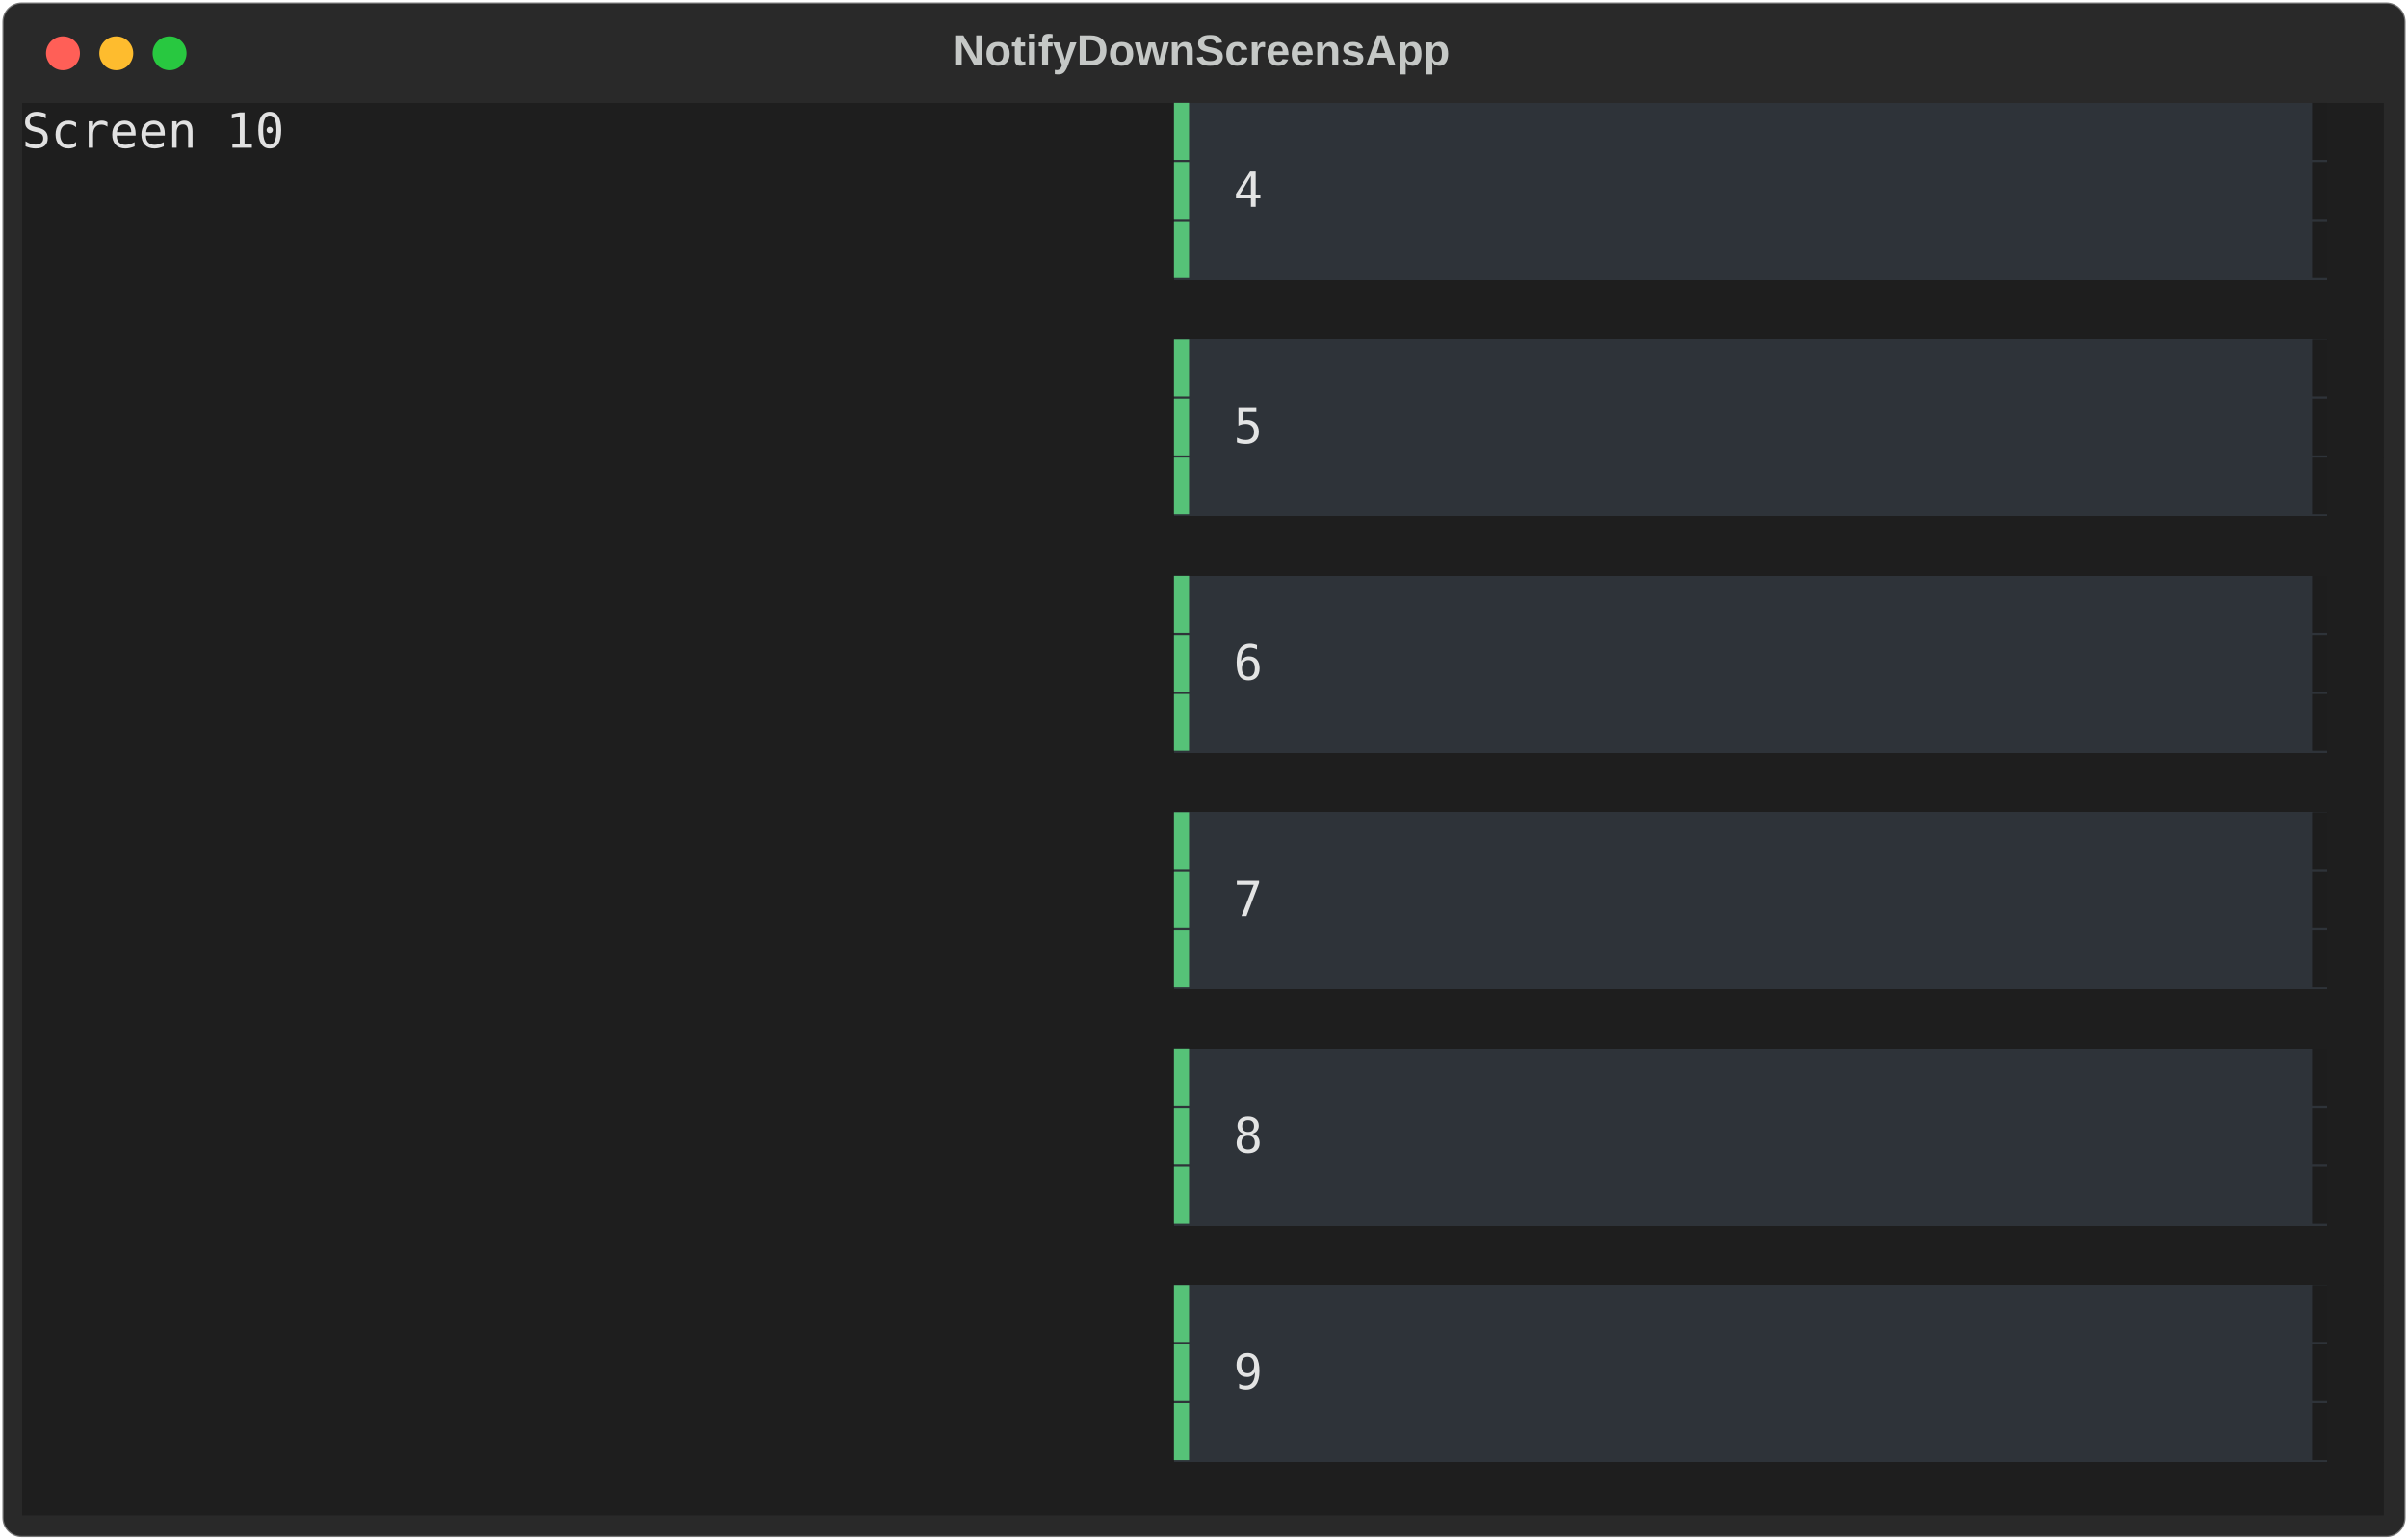
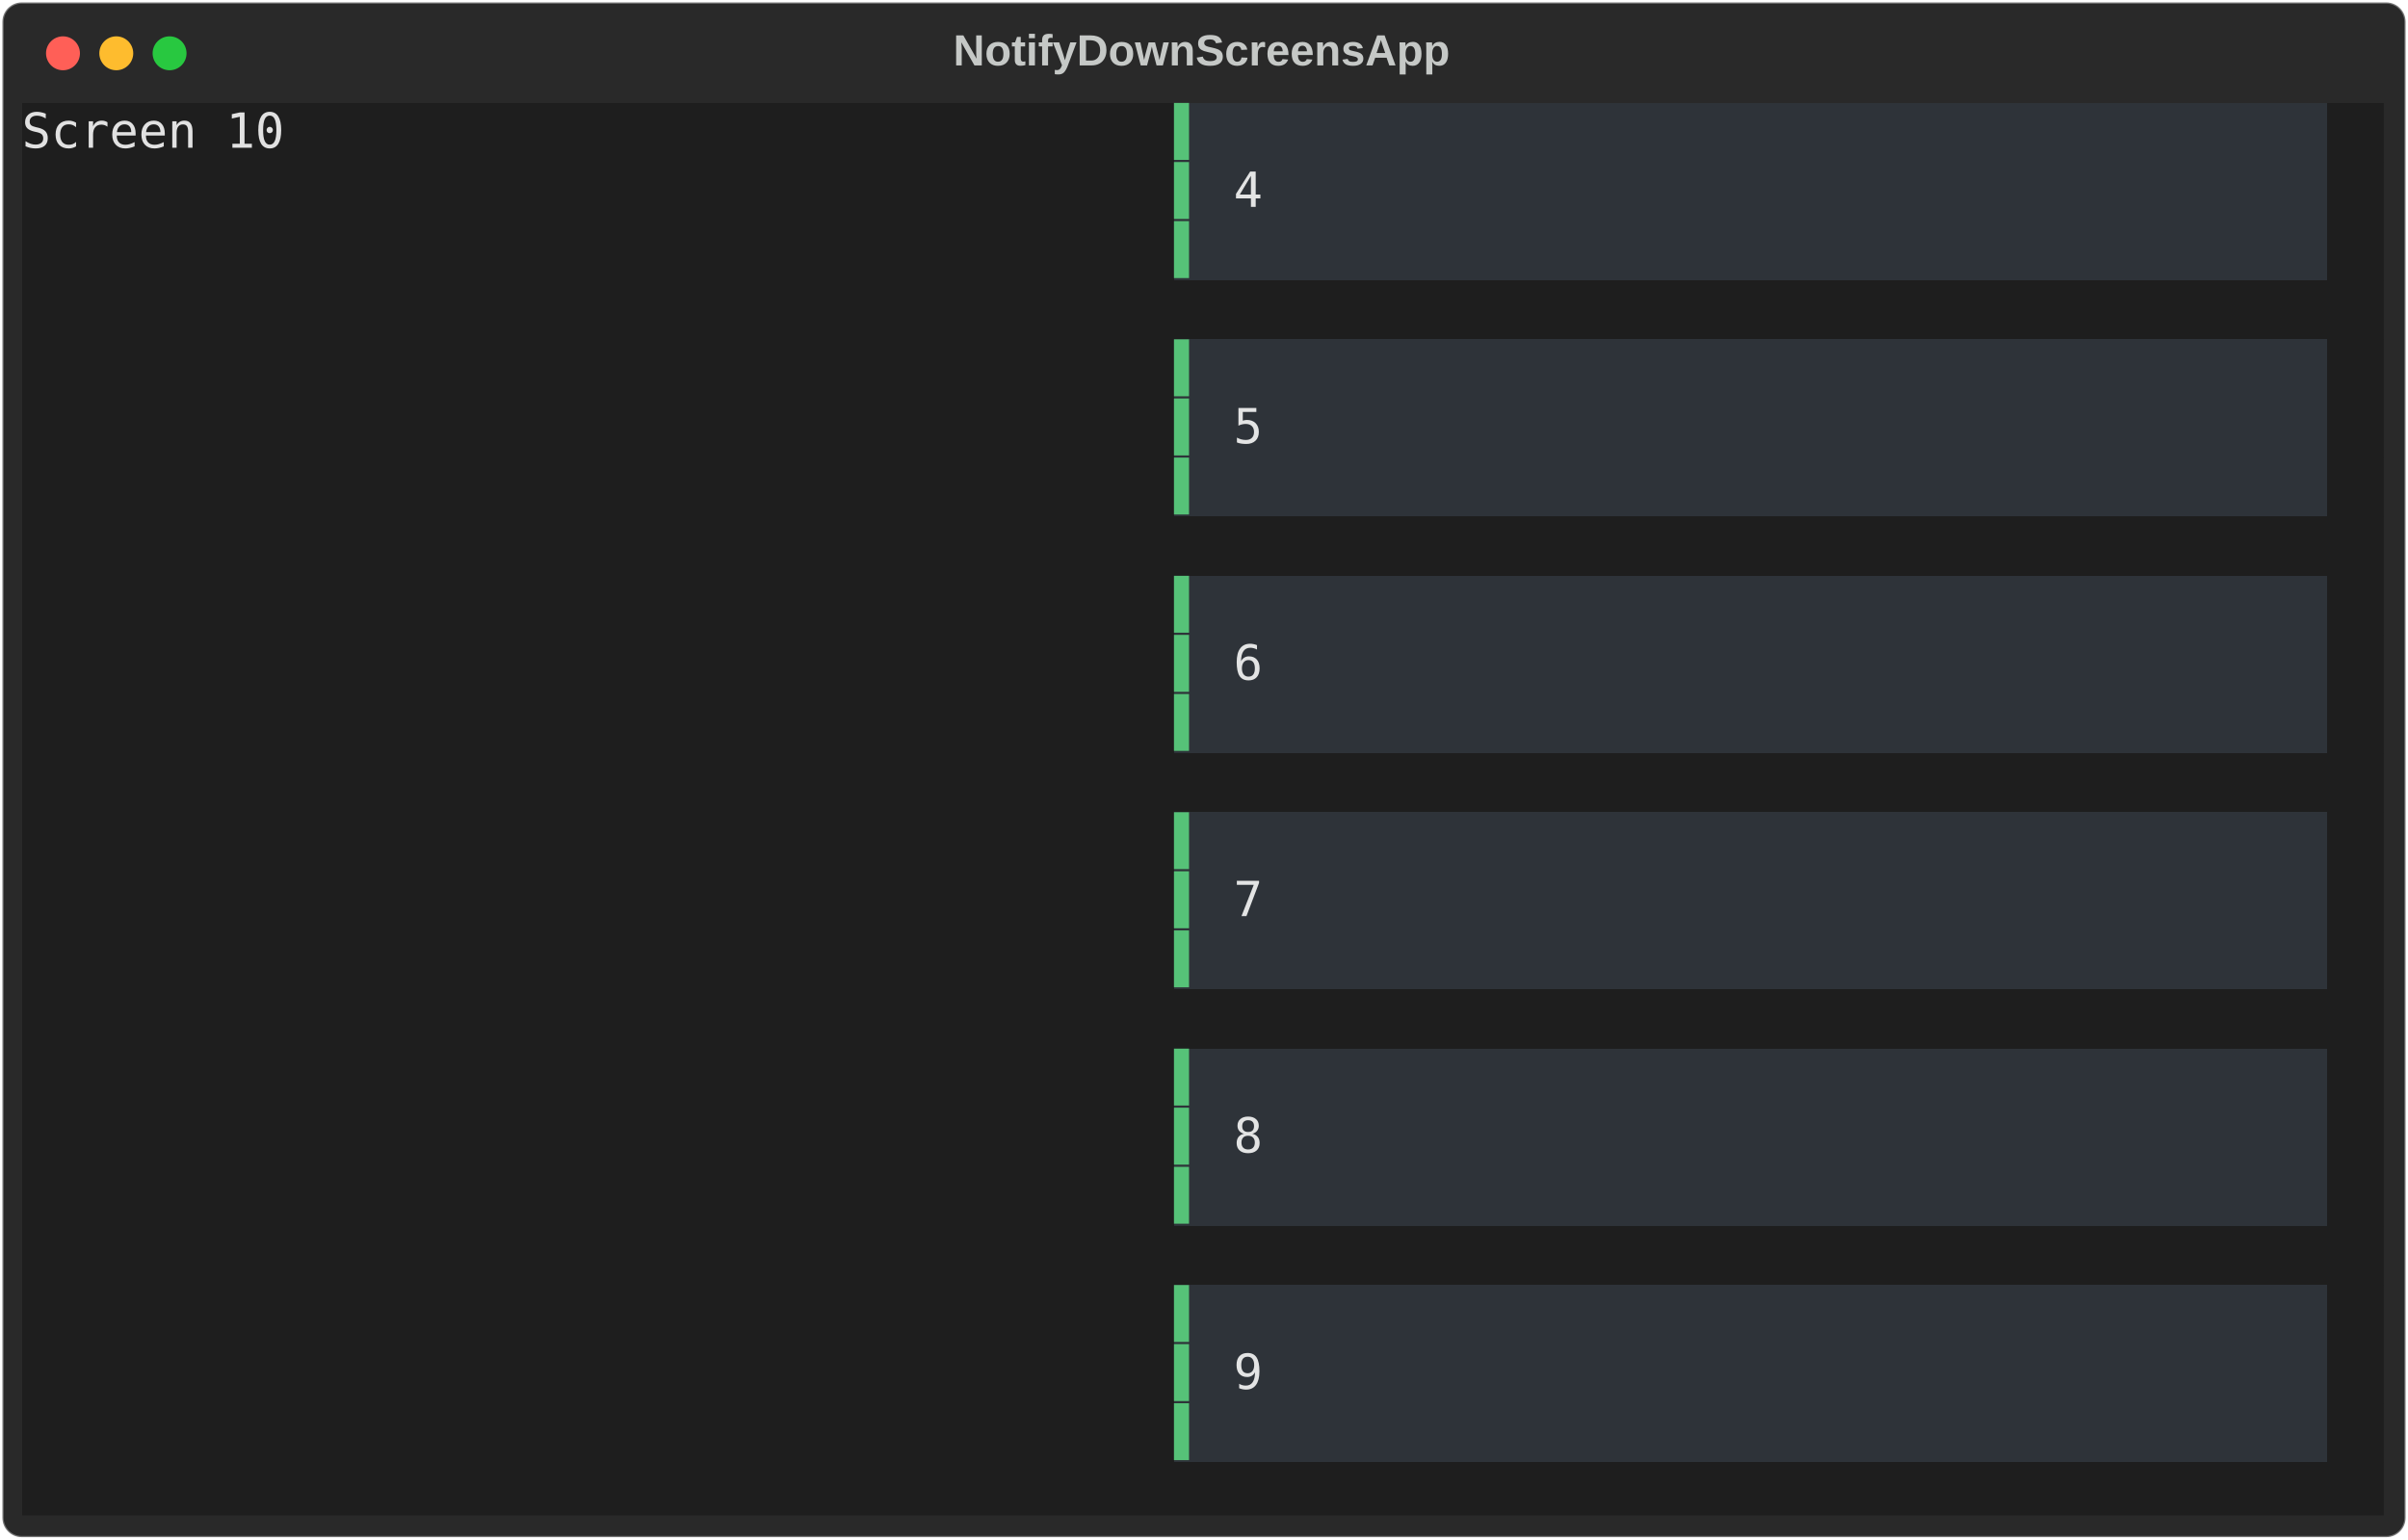
<svg xmlns="http://www.w3.org/2000/svg" class="rich-terminal" viewBox="0 0 994 635.6">
  <style>

    @font-face {
        font-family: "Fira Code";
        src: local("FiraCode-Regular"),
                url("https://cdnjs.cloudflare.com/ajax/libs/firacode/6.2.0/woff2/FiraCode-Regular.woff2") format("woff2"),
                url("https://cdnjs.cloudflare.com/ajax/libs/firacode/6.2.0/woff/FiraCode-Regular.woff") format("woff");
        font-style: normal;
        font-weight: 400;
    }
    @font-face {
        font-family: "Fira Code";
        src: local("FiraCode-Bold"),
                url("https://cdnjs.cloudflare.com/ajax/libs/firacode/6.2.0/woff2/FiraCode-Bold.woff2") format("woff2"),
                url("https://cdnjs.cloudflare.com/ajax/libs/firacode/6.2.0/woff/FiraCode-Bold.woff") format("woff");
        font-style: bold;
        font-weight: 700;
    }

-     .terminal-843325951-matrix {
+     .terminal-866929860-matrix {
        font-family: Fira Code, monospace;
        font-size: 20px;
        line-height: 24.4px;
        font-variant-east-asian: full-width;
    }

-     .terminal-843325951-title {
+     .terminal-866929860-title {
        font-size: 18px;
        font-weight: bold;
        font-family: arial;
    }

-     .terminal-843325951-r1 { fill: #e1e1e1 }
- .terminal-843325951-r2 { fill: #56c278 }
- .terminal-843325951-r3 { fill: #c5c8c6 }
- .terminal-843325951-r4 { fill: #1d1d1d }
- .terminal-843325951-r5 { fill: #e3e4e4 }
+     .terminal-866929860-r1 { fill: #e1e1e1 }
+ .terminal-866929860-r2 { fill: #56c278 }
+ .terminal-866929860-r3 { fill: #c5c8c6 }
+ .terminal-866929860-r4 { fill: #e3e4e4 }
    </style>
  <defs>
-     <clipPath id="terminal-843325951-clip-terminal">
+     <clipPath id="terminal-866929860-clip-terminal">
      <rect x="0" y="0" width="975.0" height="584.6" />
    </clipPath>
-     <clipPath id="terminal-843325951-line-0">
+     <clipPath id="terminal-866929860-line-0">
      <rect x="0" y="1.5" width="976" height="24.65" />
    </clipPath>
-     <clipPath id="terminal-843325951-line-1">
+     <clipPath id="terminal-866929860-line-1">
      <rect x="0" y="25.9" width="976" height="24.65" />
    </clipPath>
-     <clipPath id="terminal-843325951-line-2">
+     <clipPath id="terminal-866929860-line-2">
      <rect x="0" y="50.3" width="976" height="24.65" />
    </clipPath>
-     <clipPath id="terminal-843325951-line-3">
+     <clipPath id="terminal-866929860-line-3">
      <rect x="0" y="74.7" width="976" height="24.65" />
    </clipPath>
-     <clipPath id="terminal-843325951-line-4">
+     <clipPath id="terminal-866929860-line-4">
      <rect x="0" y="99.1" width="976" height="24.65" />
    </clipPath>
-     <clipPath id="terminal-843325951-line-5">
+     <clipPath id="terminal-866929860-line-5">
      <rect x="0" y="123.5" width="976" height="24.65" />
    </clipPath>
-     <clipPath id="terminal-843325951-line-6">
+     <clipPath id="terminal-866929860-line-6">
      <rect x="0" y="147.9" width="976" height="24.65" />
    </clipPath>
-     <clipPath id="terminal-843325951-line-7">
+     <clipPath id="terminal-866929860-line-7">
      <rect x="0" y="172.3" width="976" height="24.65" />
    </clipPath>
-     <clipPath id="terminal-843325951-line-8">
+     <clipPath id="terminal-866929860-line-8">
      <rect x="0" y="196.7" width="976" height="24.65" />
    </clipPath>
-     <clipPath id="terminal-843325951-line-9">
+     <clipPath id="terminal-866929860-line-9">
      <rect x="0" y="221.1" width="976" height="24.65" />
    </clipPath>
-     <clipPath id="terminal-843325951-line-10">
+     <clipPath id="terminal-866929860-line-10">
      <rect x="0" y="245.5" width="976" height="24.65" />
    </clipPath>
-     <clipPath id="terminal-843325951-line-11">
+     <clipPath id="terminal-866929860-line-11">
      <rect x="0" y="269.9" width="976" height="24.65" />
    </clipPath>
-     <clipPath id="terminal-843325951-line-12">
+     <clipPath id="terminal-866929860-line-12">
      <rect x="0" y="294.3" width="976" height="24.65" />
    </clipPath>
-     <clipPath id="terminal-843325951-line-13">
+     <clipPath id="terminal-866929860-line-13">
      <rect x="0" y="318.7" width="976" height="24.65" />
    </clipPath>
-     <clipPath id="terminal-843325951-line-14">
+     <clipPath id="terminal-866929860-line-14">
      <rect x="0" y="343.1" width="976" height="24.65" />
    </clipPath>
-     <clipPath id="terminal-843325951-line-15">
+     <clipPath id="terminal-866929860-line-15">
      <rect x="0" y="367.5" width="976" height="24.65" />
    </clipPath>
-     <clipPath id="terminal-843325951-line-16">
+     <clipPath id="terminal-866929860-line-16">
      <rect x="0" y="391.9" width="976" height="24.65" />
    </clipPath>
-     <clipPath id="terminal-843325951-line-17">
+     <clipPath id="terminal-866929860-line-17">
      <rect x="0" y="416.3" width="976" height="24.65" />
    </clipPath>
-     <clipPath id="terminal-843325951-line-18">
+     <clipPath id="terminal-866929860-line-18">
      <rect x="0" y="440.7" width="976" height="24.65" />
    </clipPath>
-     <clipPath id="terminal-843325951-line-19">
+     <clipPath id="terminal-866929860-line-19">
      <rect x="0" y="465.1" width="976" height="24.65" />
    </clipPath>
-     <clipPath id="terminal-843325951-line-20">
+     <clipPath id="terminal-866929860-line-20">
      <rect x="0" y="489.5" width="976" height="24.65" />
    </clipPath>
-     <clipPath id="terminal-843325951-line-21">
+     <clipPath id="terminal-866929860-line-21">
      <rect x="0" y="513.9" width="976" height="24.65" />
    </clipPath>
-     <clipPath id="terminal-843325951-line-22">
+     <clipPath id="terminal-866929860-line-22">
      <rect x="0" y="538.3" width="976" height="24.65" />
    </clipPath>
  </defs>
  <rect fill="#292929" stroke="rgba(255,255,255,0.35)" stroke-width="1" x="1" y="1" width="992" height="633.6" rx="8" />
-   <text class="terminal-843325951-title" fill="#c5c8c6" text-anchor="middle" x="496" y="27">NotifyDownScreensApp</text>
+   <text class="terminal-866929860-title" fill="#c5c8c6" text-anchor="middle" x="496" y="27">NotifyDownScreensApp</text>
  <g transform="translate(26,22)">
    <circle cx="0" cy="0" r="7" fill="#ff5f57" />
    <circle cx="22" cy="0" r="7" fill="#febc2e" />
    <circle cx="44" cy="0" r="7" fill="#28c840" />
  </g>
-   <g transform="translate(9, 41)" clip-path="url(#terminal-843325951-clip-terminal)">
+   <g transform="translate(9, 41)" clip-path="url(#terminal-866929860-clip-terminal)">
    <rect fill="#1e1e1e" x="0" y="1.5" width="475.8" height="24.65" shape-rendering="crispEdges" />
    <rect fill="#2e3339" x="475.8" y="1.5" width="12.2" height="24.65" shape-rendering="crispEdges" />
-     <rect fill="#2e3339" x="488" y="1.5" width="451.4" height="24.65" shape-rendering="crispEdges" />
-     <rect fill="#2e3339" x="939.4" y="1.5" width="12.2" height="24.65" shape-rendering="crispEdges" />
+     <rect fill="#2e3339" x="488" y="1.5" width="463.6" height="24.65" shape-rendering="crispEdges" />
    <rect fill="#1e1e1e" x="951.6" y="1.5" width="24.4" height="24.65" shape-rendering="crispEdges" />
    <rect fill="#1e1e1e" x="0" y="25.9" width="475.8" height="24.65" shape-rendering="crispEdges" />
    <rect fill="#2e3339" x="475.8" y="25.9" width="12.2" height="24.65" shape-rendering="crispEdges" />
    <rect fill="#2e3339" x="488" y="25.9" width="12.2" height="24.65" shape-rendering="crispEdges" />
    <rect fill="#2e3339" x="500.2" y="25.9" width="12.2" height="24.65" shape-rendering="crispEdges" />
-     <rect fill="#2e3339" x="512.4" y="25.9" width="427" height="24.65" shape-rendering="crispEdges" />
-     <rect fill="#2e3339" x="939.4" y="25.9" width="12.2" height="24.65" shape-rendering="crispEdges" />
+     <rect fill="#2e3339" x="512.4" y="25.9" width="439.2" height="24.65" shape-rendering="crispEdges" />
    <rect fill="#1e1e1e" x="951.6" y="25.9" width="24.4" height="24.65" shape-rendering="crispEdges" />
    <rect fill="#1e1e1e" x="0" y="50.3" width="475.8" height="24.65" shape-rendering="crispEdges" />
    <rect fill="#2e3339" x="475.8" y="50.3" width="12.2" height="24.65" shape-rendering="crispEdges" />
-     <rect fill="#2e3339" x="488" y="50.3" width="451.4" height="24.65" shape-rendering="crispEdges" />
-     <rect fill="#2e3339" x="939.4" y="50.3" width="12.2" height="24.65" shape-rendering="crispEdges" />
+     <rect fill="#2e3339" x="488" y="50.3" width="463.6" height="24.65" shape-rendering="crispEdges" />
    <rect fill="#1e1e1e" x="951.6" y="50.3" width="24.4" height="24.65" shape-rendering="crispEdges" />
    <rect fill="#1e1e1e" x="0" y="74.7" width="976" height="24.65" shape-rendering="crispEdges" />
    <rect fill="#1e1e1e" x="0" y="99.1" width="475.8" height="24.65" shape-rendering="crispEdges" />
    <rect fill="#2e3339" x="475.8" y="99.1" width="12.2" height="24.65" shape-rendering="crispEdges" />
-     <rect fill="#2e3339" x="488" y="99.1" width="451.4" height="24.65" shape-rendering="crispEdges" />
-     <rect fill="#2e3339" x="939.4" y="99.1" width="12.2" height="24.65" shape-rendering="crispEdges" />
+     <rect fill="#2e3339" x="488" y="99.1" width="463.6" height="24.65" shape-rendering="crispEdges" />
    <rect fill="#1e1e1e" x="951.6" y="99.1" width="24.4" height="24.65" shape-rendering="crispEdges" />
    <rect fill="#1e1e1e" x="0" y="123.5" width="475.8" height="24.65" shape-rendering="crispEdges" />
    <rect fill="#2e3339" x="475.8" y="123.5" width="12.2" height="24.65" shape-rendering="crispEdges" />
    <rect fill="#2e3339" x="488" y="123.5" width="12.2" height="24.65" shape-rendering="crispEdges" />
    <rect fill="#2e3339" x="500.2" y="123.5" width="12.2" height="24.65" shape-rendering="crispEdges" />
-     <rect fill="#2e3339" x="512.4" y="123.5" width="427" height="24.65" shape-rendering="crispEdges" />
-     <rect fill="#2e3339" x="939.4" y="123.5" width="12.2" height="24.65" shape-rendering="crispEdges" />
+     <rect fill="#2e3339" x="512.4" y="123.5" width="439.2" height="24.65" shape-rendering="crispEdges" />
    <rect fill="#1e1e1e" x="951.6" y="123.5" width="24.4" height="24.65" shape-rendering="crispEdges" />
    <rect fill="#1e1e1e" x="0" y="147.9" width="475.8" height="24.65" shape-rendering="crispEdges" />
    <rect fill="#2e3339" x="475.8" y="147.9" width="12.2" height="24.65" shape-rendering="crispEdges" />
-     <rect fill="#2e3339" x="488" y="147.9" width="451.4" height="24.65" shape-rendering="crispEdges" />
-     <rect fill="#2e3339" x="939.4" y="147.9" width="12.2" height="24.65" shape-rendering="crispEdges" />
+     <rect fill="#2e3339" x="488" y="147.9" width="463.6" height="24.65" shape-rendering="crispEdges" />
    <rect fill="#1e1e1e" x="951.6" y="147.9" width="24.4" height="24.65" shape-rendering="crispEdges" />
    <rect fill="#1e1e1e" x="0" y="172.3" width="976" height="24.65" shape-rendering="crispEdges" />
    <rect fill="#1e1e1e" x="0" y="196.7" width="475.8" height="24.65" shape-rendering="crispEdges" />
    <rect fill="#2e3339" x="475.8" y="196.7" width="12.2" height="24.65" shape-rendering="crispEdges" />
-     <rect fill="#2e3339" x="488" y="196.7" width="451.4" height="24.65" shape-rendering="crispEdges" />
-     <rect fill="#2e3339" x="939.4" y="196.7" width="12.2" height="24.65" shape-rendering="crispEdges" />
+     <rect fill="#2e3339" x="488" y="196.7" width="463.6" height="24.65" shape-rendering="crispEdges" />
    <rect fill="#1e1e1e" x="951.6" y="196.7" width="24.4" height="24.65" shape-rendering="crispEdges" />
    <rect fill="#1e1e1e" x="0" y="221.1" width="475.8" height="24.65" shape-rendering="crispEdges" />
    <rect fill="#2e3339" x="475.8" y="221.1" width="12.2" height="24.65" shape-rendering="crispEdges" />
    <rect fill="#2e3339" x="488" y="221.1" width="12.2" height="24.65" shape-rendering="crispEdges" />
    <rect fill="#2e3339" x="500.2" y="221.1" width="12.2" height="24.65" shape-rendering="crispEdges" />
-     <rect fill="#2e3339" x="512.4" y="221.1" width="427" height="24.65" shape-rendering="crispEdges" />
-     <rect fill="#2e3339" x="939.4" y="221.1" width="12.2" height="24.65" shape-rendering="crispEdges" />
+     <rect fill="#2e3339" x="512.4" y="221.1" width="439.2" height="24.65" shape-rendering="crispEdges" />
    <rect fill="#1e1e1e" x="951.6" y="221.1" width="24.4" height="24.65" shape-rendering="crispEdges" />
    <rect fill="#1e1e1e" x="0" y="245.5" width="475.8" height="24.65" shape-rendering="crispEdges" />
    <rect fill="#2e3339" x="475.8" y="245.5" width="12.2" height="24.65" shape-rendering="crispEdges" />
-     <rect fill="#2e3339" x="488" y="245.5" width="451.4" height="24.65" shape-rendering="crispEdges" />
-     <rect fill="#2e3339" x="939.4" y="245.5" width="12.2" height="24.65" shape-rendering="crispEdges" />
+     <rect fill="#2e3339" x="488" y="245.5" width="463.6" height="24.65" shape-rendering="crispEdges" />
    <rect fill="#1e1e1e" x="951.6" y="245.5" width="24.4" height="24.65" shape-rendering="crispEdges" />
    <rect fill="#1e1e1e" x="0" y="269.9" width="976" height="24.65" shape-rendering="crispEdges" />
    <rect fill="#1e1e1e" x="0" y="294.3" width="475.8" height="24.65" shape-rendering="crispEdges" />
    <rect fill="#2e3339" x="475.8" y="294.3" width="12.2" height="24.65" shape-rendering="crispEdges" />
-     <rect fill="#2e3339" x="488" y="294.3" width="451.4" height="24.65" shape-rendering="crispEdges" />
-     <rect fill="#2e3339" x="939.4" y="294.3" width="12.2" height="24.65" shape-rendering="crispEdges" />
+     <rect fill="#2e3339" x="488" y="294.3" width="463.6" height="24.65" shape-rendering="crispEdges" />
    <rect fill="#1e1e1e" x="951.6" y="294.3" width="24.4" height="24.65" shape-rendering="crispEdges" />
    <rect fill="#1e1e1e" x="0" y="318.7" width="475.8" height="24.65" shape-rendering="crispEdges" />
    <rect fill="#2e3339" x="475.8" y="318.7" width="12.2" height="24.65" shape-rendering="crispEdges" />
    <rect fill="#2e3339" x="488" y="318.7" width="12.2" height="24.65" shape-rendering="crispEdges" />
    <rect fill="#2e3339" x="500.2" y="318.7" width="12.2" height="24.65" shape-rendering="crispEdges" />
-     <rect fill="#2e3339" x="512.4" y="318.7" width="427" height="24.65" shape-rendering="crispEdges" />
-     <rect fill="#2e3339" x="939.4" y="318.7" width="12.2" height="24.65" shape-rendering="crispEdges" />
+     <rect fill="#2e3339" x="512.4" y="318.7" width="439.2" height="24.65" shape-rendering="crispEdges" />
    <rect fill="#1e1e1e" x="951.6" y="318.7" width="24.4" height="24.65" shape-rendering="crispEdges" />
    <rect fill="#1e1e1e" x="0" y="343.1" width="475.8" height="24.65" shape-rendering="crispEdges" />
    <rect fill="#2e3339" x="475.8" y="343.1" width="12.2" height="24.65" shape-rendering="crispEdges" />
-     <rect fill="#2e3339" x="488" y="343.1" width="451.4" height="24.65" shape-rendering="crispEdges" />
-     <rect fill="#2e3339" x="939.4" y="343.1" width="12.2" height="24.65" shape-rendering="crispEdges" />
+     <rect fill="#2e3339" x="488" y="343.1" width="463.6" height="24.65" shape-rendering="crispEdges" />
    <rect fill="#1e1e1e" x="951.6" y="343.1" width="24.4" height="24.65" shape-rendering="crispEdges" />
    <rect fill="#1e1e1e" x="0" y="367.5" width="976" height="24.65" shape-rendering="crispEdges" />
    <rect fill="#1e1e1e" x="0" y="391.9" width="475.8" height="24.65" shape-rendering="crispEdges" />
    <rect fill="#2e3339" x="475.8" y="391.9" width="12.2" height="24.65" shape-rendering="crispEdges" />
-     <rect fill="#2e3339" x="488" y="391.9" width="451.4" height="24.65" shape-rendering="crispEdges" />
-     <rect fill="#2e3339" x="939.4" y="391.9" width="12.2" height="24.65" shape-rendering="crispEdges" />
+     <rect fill="#2e3339" x="488" y="391.9" width="463.6" height="24.65" shape-rendering="crispEdges" />
    <rect fill="#1e1e1e" x="951.6" y="391.9" width="24.4" height="24.65" shape-rendering="crispEdges" />
    <rect fill="#1e1e1e" x="0" y="416.3" width="475.8" height="24.65" shape-rendering="crispEdges" />
    <rect fill="#2e3339" x="475.8" y="416.3" width="12.2" height="24.65" shape-rendering="crispEdges" />
    <rect fill="#2e3339" x="488" y="416.3" width="12.2" height="24.65" shape-rendering="crispEdges" />
    <rect fill="#2e3339" x="500.2" y="416.3" width="12.2" height="24.65" shape-rendering="crispEdges" />
-     <rect fill="#2e3339" x="512.4" y="416.3" width="427" height="24.65" shape-rendering="crispEdges" />
-     <rect fill="#2e3339" x="939.4" y="416.3" width="12.2" height="24.65" shape-rendering="crispEdges" />
+     <rect fill="#2e3339" x="512.4" y="416.3" width="439.2" height="24.65" shape-rendering="crispEdges" />
    <rect fill="#1e1e1e" x="951.6" y="416.3" width="24.4" height="24.65" shape-rendering="crispEdges" />
    <rect fill="#1e1e1e" x="0" y="440.7" width="475.8" height="24.65" shape-rendering="crispEdges" />
    <rect fill="#2e3339" x="475.8" y="440.7" width="12.2" height="24.65" shape-rendering="crispEdges" />
-     <rect fill="#2e3339" x="488" y="440.7" width="451.4" height="24.65" shape-rendering="crispEdges" />
-     <rect fill="#2e3339" x="939.4" y="440.7" width="12.2" height="24.65" shape-rendering="crispEdges" />
+     <rect fill="#2e3339" x="488" y="440.7" width="463.6" height="24.65" shape-rendering="crispEdges" />
    <rect fill="#1e1e1e" x="951.6" y="440.7" width="24.4" height="24.65" shape-rendering="crispEdges" />
    <rect fill="#1e1e1e" x="0" y="465.1" width="976" height="24.65" shape-rendering="crispEdges" />
    <rect fill="#1e1e1e" x="0" y="489.5" width="475.8" height="24.65" shape-rendering="crispEdges" />
    <rect fill="#2e3339" x="475.8" y="489.5" width="12.2" height="24.65" shape-rendering="crispEdges" />
-     <rect fill="#2e3339" x="488" y="489.5" width="451.4" height="24.65" shape-rendering="crispEdges" />
-     <rect fill="#2e3339" x="939.4" y="489.5" width="12.2" height="24.65" shape-rendering="crispEdges" />
+     <rect fill="#2e3339" x="488" y="489.5" width="463.6" height="24.65" shape-rendering="crispEdges" />
    <rect fill="#1e1e1e" x="951.6" y="489.5" width="24.4" height="24.65" shape-rendering="crispEdges" />
    <rect fill="#1e1e1e" x="0" y="513.9" width="475.8" height="24.65" shape-rendering="crispEdges" />
    <rect fill="#2e3339" x="475.8" y="513.9" width="12.2" height="24.65" shape-rendering="crispEdges" />
    <rect fill="#2e3339" x="488" y="513.9" width="12.2" height="24.65" shape-rendering="crispEdges" />
    <rect fill="#2e3339" x="500.2" y="513.9" width="12.2" height="24.65" shape-rendering="crispEdges" />
-     <rect fill="#2e3339" x="512.4" y="513.9" width="427" height="24.65" shape-rendering="crispEdges" />
-     <rect fill="#2e3339" x="939.4" y="513.9" width="12.2" height="24.65" shape-rendering="crispEdges" />
+     <rect fill="#2e3339" x="512.4" y="513.9" width="439.2" height="24.65" shape-rendering="crispEdges" />
    <rect fill="#1e1e1e" x="951.6" y="513.9" width="24.4" height="24.65" shape-rendering="crispEdges" />
    <rect fill="#1e1e1e" x="0" y="538.3" width="475.8" height="24.65" shape-rendering="crispEdges" />
    <rect fill="#2e3339" x="475.8" y="538.3" width="12.2" height="24.65" shape-rendering="crispEdges" />
-     <rect fill="#2e3339" x="488" y="538.3" width="451.4" height="24.65" shape-rendering="crispEdges" />
-     <rect fill="#2e3339" x="939.4" y="538.3" width="12.2" height="24.65" shape-rendering="crispEdges" />
+     <rect fill="#2e3339" x="488" y="538.3" width="463.6" height="24.65" shape-rendering="crispEdges" />
    <rect fill="#1e1e1e" x="951.6" y="538.3" width="24.4" height="24.65" shape-rendering="crispEdges" />
    <rect fill="#1e1e1e" x="0" y="562.7" width="976" height="24.65" shape-rendering="crispEdges" />
-     <g class="terminal-843325951-matrix">
-       <text class="terminal-843325951-r1" x="0" y="20" textLength="475.8" clip-path="url(#terminal-843325951-line-0)">Screen 10                              </text>
-       <text class="terminal-843325951-r2" x="475.8" y="20" textLength="12.2" clip-path="url(#terminal-843325951-line-0)">▌</text>
-       <text class="terminal-843325951-r4" x="939.4" y="20" textLength="12.2" clip-path="url(#terminal-843325951-line-0)">▐</text>
-       <text class="terminal-843325951-r3" x="976" y="20" textLength="12.2" clip-path="url(#terminal-843325951-line-0)">
- </text>
-       <text class="terminal-843325951-r2" x="475.8" y="44.4" textLength="12.2" clip-path="url(#terminal-843325951-line-1)">▌</text>
-       <text class="terminal-843325951-r5" x="500.2" y="44.4" textLength="12.2" clip-path="url(#terminal-843325951-line-1)">4</text>
-       <text class="terminal-843325951-r4" x="939.4" y="44.4" textLength="12.2" clip-path="url(#terminal-843325951-line-1)">▐</text>
-       <text class="terminal-843325951-r3" x="976" y="44.4" textLength="12.2" clip-path="url(#terminal-843325951-line-1)">
- </text>
-       <text class="terminal-843325951-r2" x="475.8" y="68.8" textLength="12.2" clip-path="url(#terminal-843325951-line-2)">▌</text>
-       <text class="terminal-843325951-r4" x="939.4" y="68.8" textLength="12.2" clip-path="url(#terminal-843325951-line-2)">▐</text>
-       <text class="terminal-843325951-r3" x="976" y="68.8" textLength="12.2" clip-path="url(#terminal-843325951-line-2)">
- </text>
-       <text class="terminal-843325951-r3" x="976" y="93.2" textLength="12.2" clip-path="url(#terminal-843325951-line-3)">
- </text>
-       <text class="terminal-843325951-r2" x="475.8" y="117.6" textLength="12.2" clip-path="url(#terminal-843325951-line-4)">▌</text>
-       <text class="terminal-843325951-r4" x="939.4" y="117.6" textLength="12.2" clip-path="url(#terminal-843325951-line-4)">▐</text>
-       <text class="terminal-843325951-r3" x="976" y="117.6" textLength="12.2" clip-path="url(#terminal-843325951-line-4)">
- </text>
-       <text class="terminal-843325951-r2" x="475.8" y="142" textLength="12.2" clip-path="url(#terminal-843325951-line-5)">▌</text>
-       <text class="terminal-843325951-r5" x="500.2" y="142" textLength="12.2" clip-path="url(#terminal-843325951-line-5)">5</text>
-       <text class="terminal-843325951-r4" x="939.4" y="142" textLength="12.2" clip-path="url(#terminal-843325951-line-5)">▐</text>
-       <text class="terminal-843325951-r3" x="976" y="142" textLength="12.2" clip-path="url(#terminal-843325951-line-5)">
- </text>
-       <text class="terminal-843325951-r2" x="475.8" y="166.4" textLength="12.2" clip-path="url(#terminal-843325951-line-6)">▌</text>
-       <text class="terminal-843325951-r4" x="939.4" y="166.4" textLength="12.2" clip-path="url(#terminal-843325951-line-6)">▐</text>
-       <text class="terminal-843325951-r3" x="976" y="166.4" textLength="12.2" clip-path="url(#terminal-843325951-line-6)">
- </text>
-       <text class="terminal-843325951-r3" x="976" y="190.8" textLength="12.2" clip-path="url(#terminal-843325951-line-7)">
- </text>
-       <text class="terminal-843325951-r2" x="475.8" y="215.2" textLength="12.2" clip-path="url(#terminal-843325951-line-8)">▌</text>
-       <text class="terminal-843325951-r4" x="939.4" y="215.2" textLength="12.2" clip-path="url(#terminal-843325951-line-8)">▐</text>
-       <text class="terminal-843325951-r3" x="976" y="215.2" textLength="12.2" clip-path="url(#terminal-843325951-line-8)">
- </text>
-       <text class="terminal-843325951-r2" x="475.8" y="239.6" textLength="12.2" clip-path="url(#terminal-843325951-line-9)">▌</text>
-       <text class="terminal-843325951-r5" x="500.2" y="239.6" textLength="12.2" clip-path="url(#terminal-843325951-line-9)">6</text>
-       <text class="terminal-843325951-r4" x="939.4" y="239.6" textLength="12.2" clip-path="url(#terminal-843325951-line-9)">▐</text>
-       <text class="terminal-843325951-r3" x="976" y="239.6" textLength="12.2" clip-path="url(#terminal-843325951-line-9)">
- </text>
-       <text class="terminal-843325951-r2" x="475.8" y="264" textLength="12.2" clip-path="url(#terminal-843325951-line-10)">▌</text>
-       <text class="terminal-843325951-r4" x="939.4" y="264" textLength="12.2" clip-path="url(#terminal-843325951-line-10)">▐</text>
-       <text class="terminal-843325951-r3" x="976" y="264" textLength="12.2" clip-path="url(#terminal-843325951-line-10)">
- </text>
-       <text class="terminal-843325951-r3" x="976" y="288.4" textLength="12.2" clip-path="url(#terminal-843325951-line-11)">
- </text>
-       <text class="terminal-843325951-r2" x="475.8" y="312.8" textLength="12.2" clip-path="url(#terminal-843325951-line-12)">▌</text>
-       <text class="terminal-843325951-r4" x="939.4" y="312.8" textLength="12.2" clip-path="url(#terminal-843325951-line-12)">▐</text>
-       <text class="terminal-843325951-r3" x="976" y="312.8" textLength="12.2" clip-path="url(#terminal-843325951-line-12)">
- </text>
-       <text class="terminal-843325951-r2" x="475.8" y="337.2" textLength="12.2" clip-path="url(#terminal-843325951-line-13)">▌</text>
-       <text class="terminal-843325951-r5" x="500.2" y="337.2" textLength="12.2" clip-path="url(#terminal-843325951-line-13)">7</text>
-       <text class="terminal-843325951-r4" x="939.4" y="337.2" textLength="12.2" clip-path="url(#terminal-843325951-line-13)">▐</text>
-       <text class="terminal-843325951-r3" x="976" y="337.2" textLength="12.2" clip-path="url(#terminal-843325951-line-13)">
- </text>
-       <text class="terminal-843325951-r2" x="475.8" y="361.6" textLength="12.2" clip-path="url(#terminal-843325951-line-14)">▌</text>
-       <text class="terminal-843325951-r4" x="939.4" y="361.6" textLength="12.2" clip-path="url(#terminal-843325951-line-14)">▐</text>
-       <text class="terminal-843325951-r3" x="976" y="361.6" textLength="12.2" clip-path="url(#terminal-843325951-line-14)">
- </text>
-       <text class="terminal-843325951-r3" x="976" y="386" textLength="12.2" clip-path="url(#terminal-843325951-line-15)">
- </text>
-       <text class="terminal-843325951-r2" x="475.8" y="410.4" textLength="12.2" clip-path="url(#terminal-843325951-line-16)">▌</text>
-       <text class="terminal-843325951-r4" x="939.4" y="410.4" textLength="12.2" clip-path="url(#terminal-843325951-line-16)">▐</text>
-       <text class="terminal-843325951-r3" x="976" y="410.4" textLength="12.2" clip-path="url(#terminal-843325951-line-16)">
- </text>
-       <text class="terminal-843325951-r2" x="475.8" y="434.8" textLength="12.2" clip-path="url(#terminal-843325951-line-17)">▌</text>
-       <text class="terminal-843325951-r5" x="500.2" y="434.8" textLength="12.2" clip-path="url(#terminal-843325951-line-17)">8</text>
-       <text class="terminal-843325951-r4" x="939.4" y="434.8" textLength="12.2" clip-path="url(#terminal-843325951-line-17)">▐</text>
-       <text class="terminal-843325951-r3" x="976" y="434.8" textLength="12.2" clip-path="url(#terminal-843325951-line-17)">
- </text>
-       <text class="terminal-843325951-r2" x="475.8" y="459.2" textLength="12.2" clip-path="url(#terminal-843325951-line-18)">▌</text>
-       <text class="terminal-843325951-r4" x="939.4" y="459.2" textLength="12.2" clip-path="url(#terminal-843325951-line-18)">▐</text>
-       <text class="terminal-843325951-r3" x="976" y="459.2" textLength="12.2" clip-path="url(#terminal-843325951-line-18)">
- </text>
-       <text class="terminal-843325951-r3" x="976" y="483.6" textLength="12.2" clip-path="url(#terminal-843325951-line-19)">
- </text>
-       <text class="terminal-843325951-r2" x="475.8" y="508" textLength="12.2" clip-path="url(#terminal-843325951-line-20)">▌</text>
-       <text class="terminal-843325951-r4" x="939.4" y="508" textLength="12.2" clip-path="url(#terminal-843325951-line-20)">▐</text>
-       <text class="terminal-843325951-r3" x="976" y="508" textLength="12.2" clip-path="url(#terminal-843325951-line-20)">
- </text>
-       <text class="terminal-843325951-r2" x="475.8" y="532.4" textLength="12.2" clip-path="url(#terminal-843325951-line-21)">▌</text>
-       <text class="terminal-843325951-r5" x="500.2" y="532.4" textLength="12.2" clip-path="url(#terminal-843325951-line-21)">9</text>
-       <text class="terminal-843325951-r4" x="939.4" y="532.4" textLength="12.2" clip-path="url(#terminal-843325951-line-21)">▐</text>
-       <text class="terminal-843325951-r3" x="976" y="532.4" textLength="12.2" clip-path="url(#terminal-843325951-line-21)">
- </text>
-       <text class="terminal-843325951-r2" x="475.8" y="556.8" textLength="12.2" clip-path="url(#terminal-843325951-line-22)">▌</text>
-       <text class="terminal-843325951-r4" x="939.4" y="556.8" textLength="12.2" clip-path="url(#terminal-843325951-line-22)">▐</text>
-       <text class="terminal-843325951-r3" x="976" y="556.8" textLength="12.2" clip-path="url(#terminal-843325951-line-22)">
+     <g class="terminal-866929860-matrix">
+       <text class="terminal-866929860-r1" x="0" y="20" textLength="475.8" clip-path="url(#terminal-866929860-line-0)">Screen 10                              </text>
+       <text class="terminal-866929860-r2" x="475.8" y="20" textLength="12.2" clip-path="url(#terminal-866929860-line-0)">▌</text>
+       <text class="terminal-866929860-r3" x="976" y="20" textLength="12.2" clip-path="url(#terminal-866929860-line-0)">
+ </text>
+       <text class="terminal-866929860-r2" x="475.8" y="44.4" textLength="12.2" clip-path="url(#terminal-866929860-line-1)">▌</text>
+       <text class="terminal-866929860-r4" x="500.2" y="44.4" textLength="12.2" clip-path="url(#terminal-866929860-line-1)">4</text>
+       <text class="terminal-866929860-r3" x="976" y="44.4" textLength="12.2" clip-path="url(#terminal-866929860-line-1)">
+ </text>
+       <text class="terminal-866929860-r2" x="475.8" y="68.8" textLength="12.2" clip-path="url(#terminal-866929860-line-2)">▌</text>
+       <text class="terminal-866929860-r3" x="976" y="68.8" textLength="12.2" clip-path="url(#terminal-866929860-line-2)">
+ </text>
+       <text class="terminal-866929860-r3" x="976" y="93.2" textLength="12.2" clip-path="url(#terminal-866929860-line-3)">
+ </text>
+       <text class="terminal-866929860-r2" x="475.8" y="117.6" textLength="12.2" clip-path="url(#terminal-866929860-line-4)">▌</text>
+       <text class="terminal-866929860-r3" x="976" y="117.6" textLength="12.2" clip-path="url(#terminal-866929860-line-4)">
+ </text>
+       <text class="terminal-866929860-r2" x="475.8" y="142" textLength="12.2" clip-path="url(#terminal-866929860-line-5)">▌</text>
+       <text class="terminal-866929860-r4" x="500.2" y="142" textLength="12.2" clip-path="url(#terminal-866929860-line-5)">5</text>
+       <text class="terminal-866929860-r3" x="976" y="142" textLength="12.2" clip-path="url(#terminal-866929860-line-5)">
+ </text>
+       <text class="terminal-866929860-r2" x="475.8" y="166.4" textLength="12.2" clip-path="url(#terminal-866929860-line-6)">▌</text>
+       <text class="terminal-866929860-r3" x="976" y="166.4" textLength="12.2" clip-path="url(#terminal-866929860-line-6)">
+ </text>
+       <text class="terminal-866929860-r3" x="976" y="190.8" textLength="12.2" clip-path="url(#terminal-866929860-line-7)">
+ </text>
+       <text class="terminal-866929860-r2" x="475.8" y="215.2" textLength="12.2" clip-path="url(#terminal-866929860-line-8)">▌</text>
+       <text class="terminal-866929860-r3" x="976" y="215.2" textLength="12.2" clip-path="url(#terminal-866929860-line-8)">
+ </text>
+       <text class="terminal-866929860-r2" x="475.8" y="239.6" textLength="12.2" clip-path="url(#terminal-866929860-line-9)">▌</text>
+       <text class="terminal-866929860-r4" x="500.2" y="239.6" textLength="12.2" clip-path="url(#terminal-866929860-line-9)">6</text>
+       <text class="terminal-866929860-r3" x="976" y="239.6" textLength="12.2" clip-path="url(#terminal-866929860-line-9)">
+ </text>
+       <text class="terminal-866929860-r2" x="475.8" y="264" textLength="12.2" clip-path="url(#terminal-866929860-line-10)">▌</text>
+       <text class="terminal-866929860-r3" x="976" y="264" textLength="12.2" clip-path="url(#terminal-866929860-line-10)">
+ </text>
+       <text class="terminal-866929860-r3" x="976" y="288.4" textLength="12.2" clip-path="url(#terminal-866929860-line-11)">
+ </text>
+       <text class="terminal-866929860-r2" x="475.8" y="312.8" textLength="12.2" clip-path="url(#terminal-866929860-line-12)">▌</text>
+       <text class="terminal-866929860-r3" x="976" y="312.8" textLength="12.2" clip-path="url(#terminal-866929860-line-12)">
+ </text>
+       <text class="terminal-866929860-r2" x="475.8" y="337.2" textLength="12.2" clip-path="url(#terminal-866929860-line-13)">▌</text>
+       <text class="terminal-866929860-r4" x="500.2" y="337.2" textLength="12.2" clip-path="url(#terminal-866929860-line-13)">7</text>
+       <text class="terminal-866929860-r3" x="976" y="337.2" textLength="12.2" clip-path="url(#terminal-866929860-line-13)">
+ </text>
+       <text class="terminal-866929860-r2" x="475.8" y="361.6" textLength="12.2" clip-path="url(#terminal-866929860-line-14)">▌</text>
+       <text class="terminal-866929860-r3" x="976" y="361.6" textLength="12.2" clip-path="url(#terminal-866929860-line-14)">
+ </text>
+       <text class="terminal-866929860-r3" x="976" y="386" textLength="12.2" clip-path="url(#terminal-866929860-line-15)">
+ </text>
+       <text class="terminal-866929860-r2" x="475.8" y="410.4" textLength="12.2" clip-path="url(#terminal-866929860-line-16)">▌</text>
+       <text class="terminal-866929860-r3" x="976" y="410.4" textLength="12.2" clip-path="url(#terminal-866929860-line-16)">
+ </text>
+       <text class="terminal-866929860-r2" x="475.8" y="434.8" textLength="12.2" clip-path="url(#terminal-866929860-line-17)">▌</text>
+       <text class="terminal-866929860-r4" x="500.2" y="434.8" textLength="12.2" clip-path="url(#terminal-866929860-line-17)">8</text>
+       <text class="terminal-866929860-r3" x="976" y="434.8" textLength="12.2" clip-path="url(#terminal-866929860-line-17)">
+ </text>
+       <text class="terminal-866929860-r2" x="475.8" y="459.2" textLength="12.2" clip-path="url(#terminal-866929860-line-18)">▌</text>
+       <text class="terminal-866929860-r3" x="976" y="459.2" textLength="12.2" clip-path="url(#terminal-866929860-line-18)">
+ </text>
+       <text class="terminal-866929860-r3" x="976" y="483.6" textLength="12.2" clip-path="url(#terminal-866929860-line-19)">
+ </text>
+       <text class="terminal-866929860-r2" x="475.8" y="508" textLength="12.2" clip-path="url(#terminal-866929860-line-20)">▌</text>
+       <text class="terminal-866929860-r3" x="976" y="508" textLength="12.2" clip-path="url(#terminal-866929860-line-20)">
+ </text>
+       <text class="terminal-866929860-r2" x="475.8" y="532.4" textLength="12.2" clip-path="url(#terminal-866929860-line-21)">▌</text>
+       <text class="terminal-866929860-r4" x="500.2" y="532.4" textLength="12.2" clip-path="url(#terminal-866929860-line-21)">9</text>
+       <text class="terminal-866929860-r3" x="976" y="532.4" textLength="12.2" clip-path="url(#terminal-866929860-line-21)">
+ </text>
+       <text class="terminal-866929860-r2" x="475.8" y="556.8" textLength="12.2" clip-path="url(#terminal-866929860-line-22)">▌</text>
+       <text class="terminal-866929860-r3" x="976" y="556.8" textLength="12.2" clip-path="url(#terminal-866929860-line-22)">
</text>
    </g>
  </g>
</svg>
